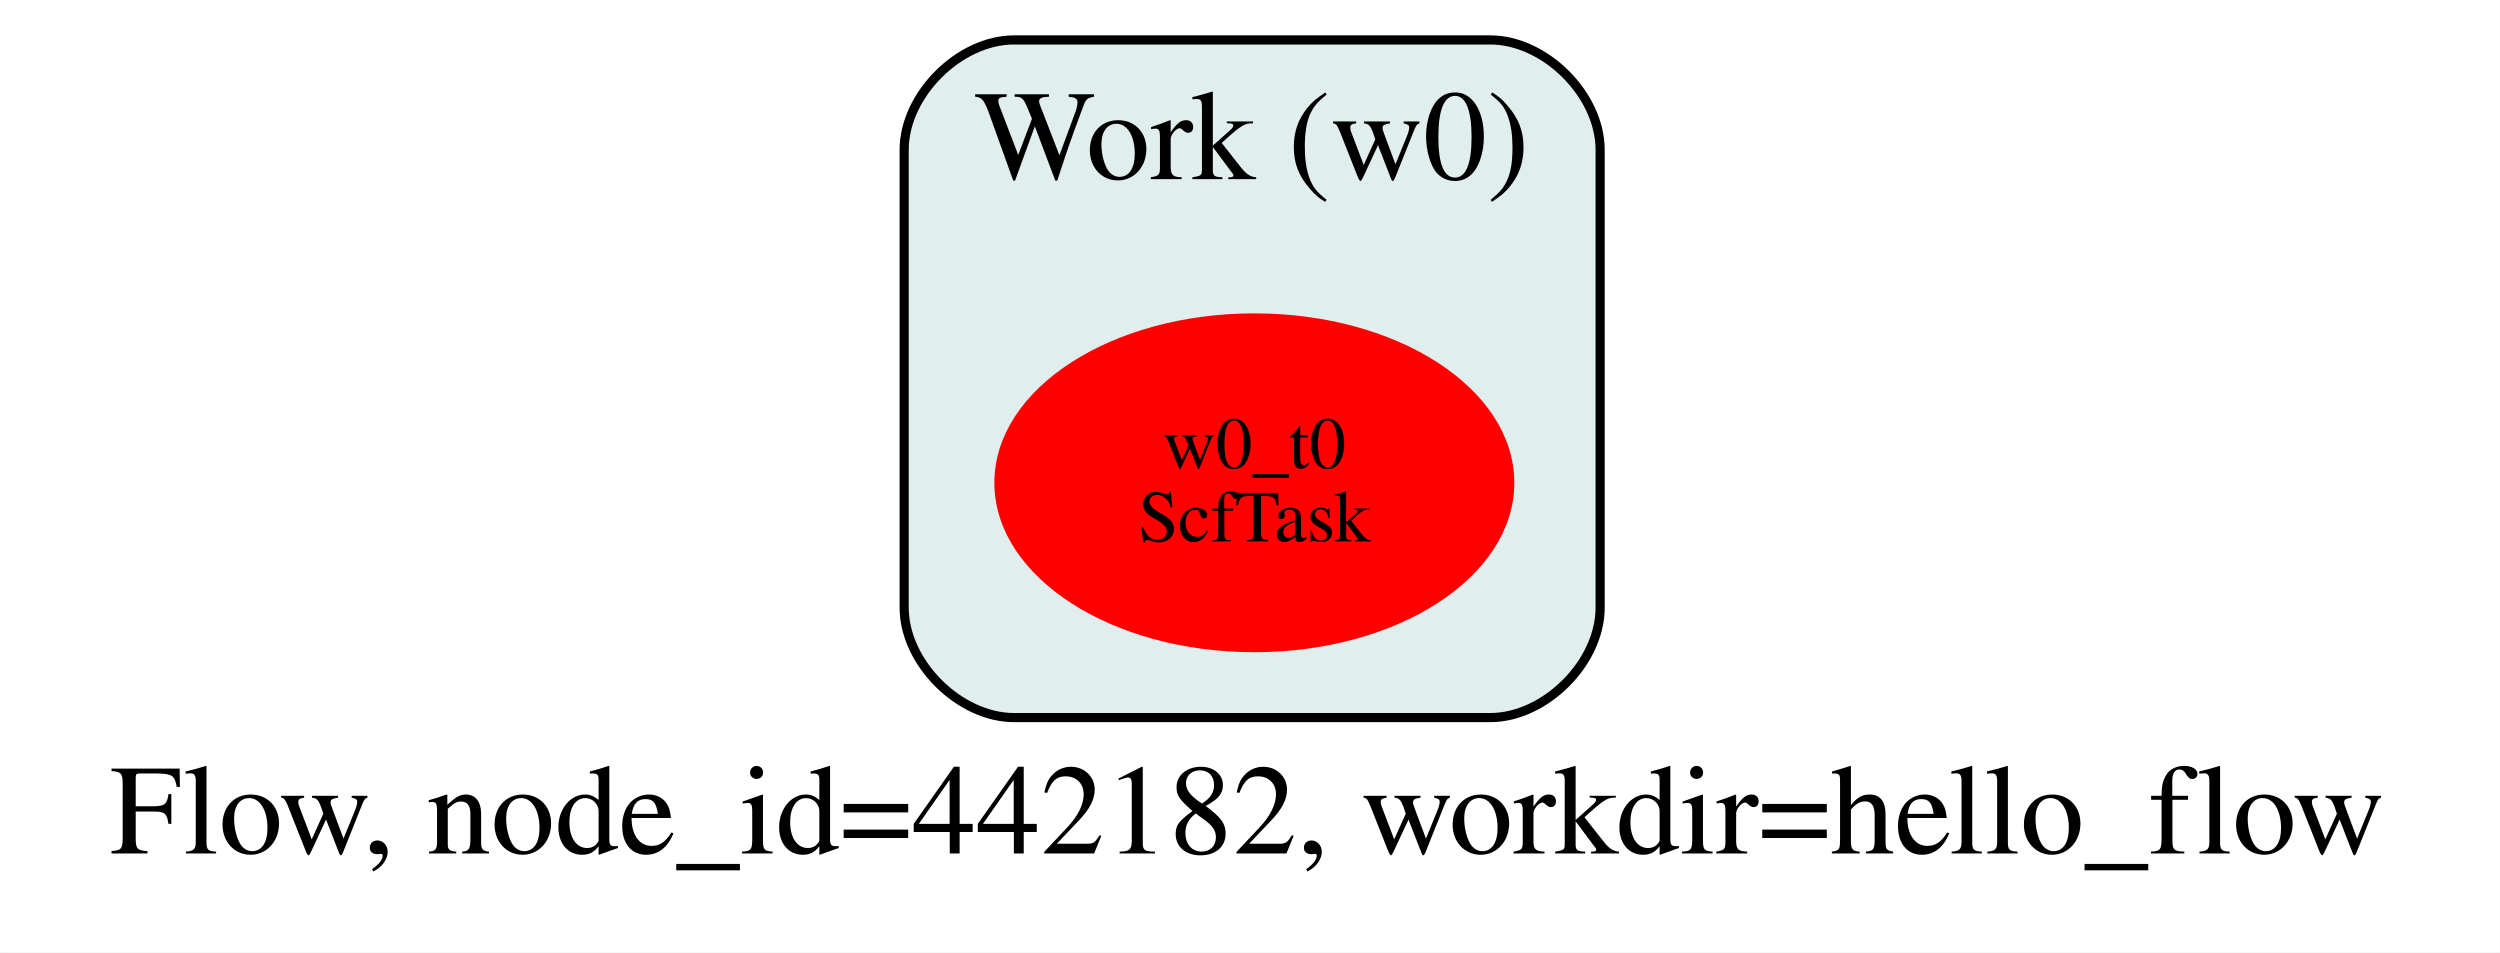
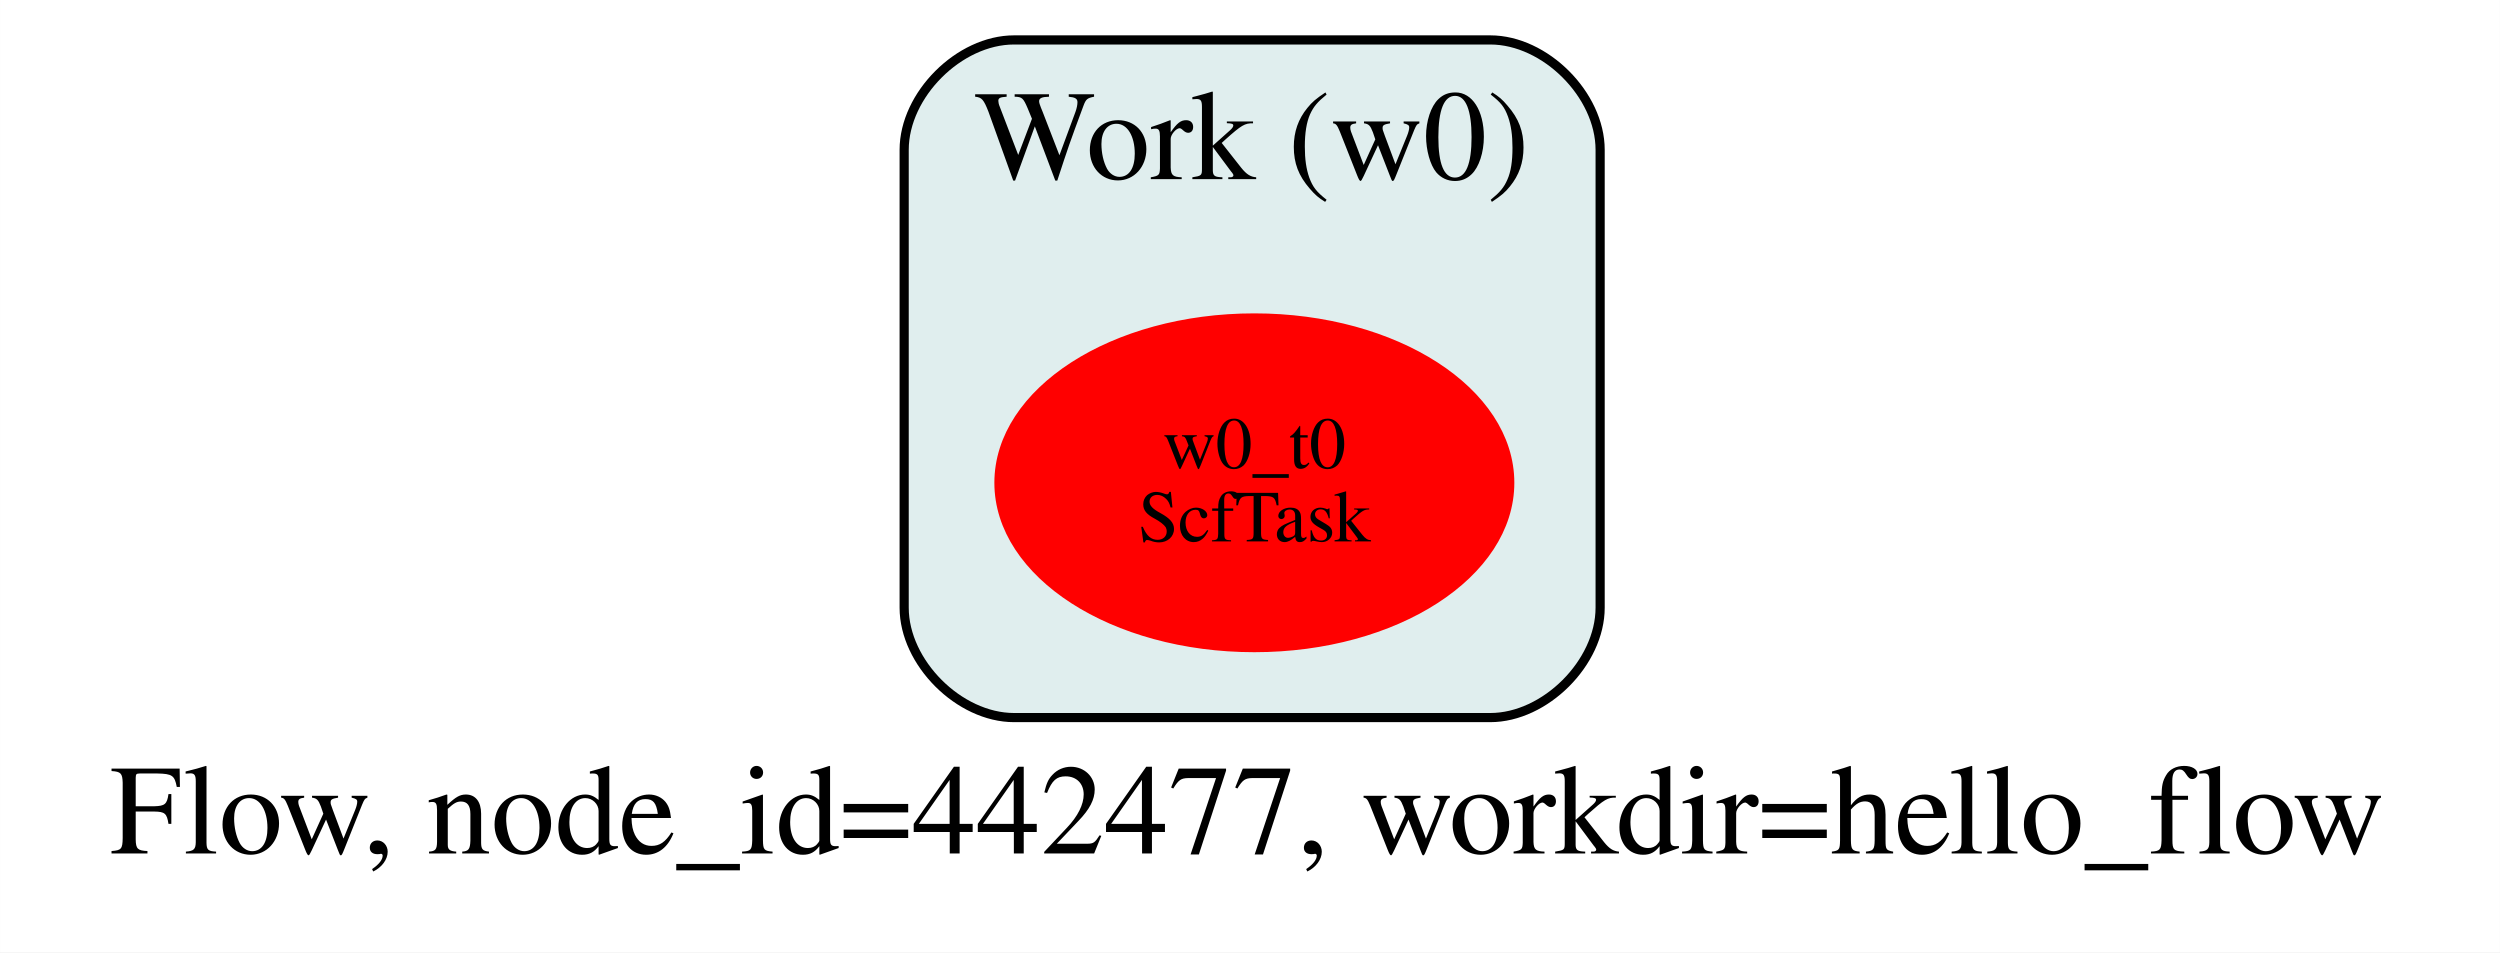
<svg xmlns="http://www.w3.org/2000/svg" width="273pt" height="104pt" viewBox="0.00 0.00 272.99 104.00">
  <g id="graph0" class="graph" transform="scale(1 1) rotate(0) translate(12.49 78)">
    <polygon fill="white" stroke="transparent" points="-12.49,26 -12.49,-78 260.49,-78 260.49,26 -12.49,26" />
-     <text text-anchor="start" x="-0.49" y="15.2" font-family="Times,serif" font-size="14.00">Flow, node_id=442182, workdir=hello_flow</text>
+     <text text-anchor="start" x="-0.49" y="15.2" font-family="Times,serif" font-size="14.00">Flow, node_id=442477, workdir=hello_flow</text>
    <g id="clust1" class="cluster">
      <path fill="#e0eeee" stroke="black" d="M98.24,0.36C98.24,0.36 150.24,0.36 150.24,0.36 156.24,0.36 162.24,-5.64 162.24,-11.64 162.24,-11.64 162.24,-61.64 162.24,-61.64 162.24,-67.64 156.24,-73.64 150.24,-73.64 150.24,-73.64 98.24,-73.64 98.24,-73.64 92.24,-73.64 86.24,-67.64 86.24,-61.64 86.24,-61.64 86.24,-11.64 86.24,-11.64 86.24,-5.64 92.24,0.36 98.24,0.36" />
      <text text-anchor="middle" x="124.24" y="-58.44" font-family="Times,serif" font-size="14.00">Work (w0)</text>
    </g>
    <g id="node1" class="node">
      <ellipse fill="#ff0000" stroke="#ff0000" cx="124.48" cy="-25.28" rx="27.89" ry="18" />
      <text text-anchor="middle" x="124.48" y="-26.88" font-family="Times,serif" font-size="8.00">w0_t0</text>
      <text text-anchor="middle" x="124.48" y="-18.88" font-family="Times,serif" font-size="8.00">ScfTask</text>
    </g>
  </g>
</svg>
